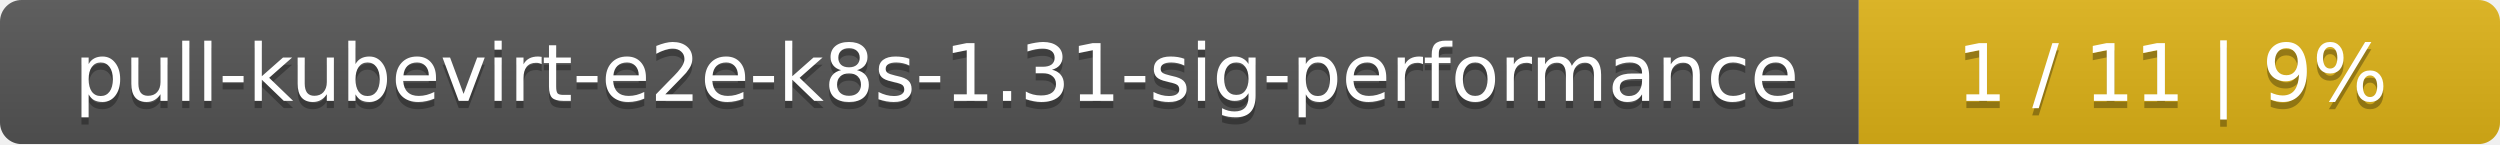
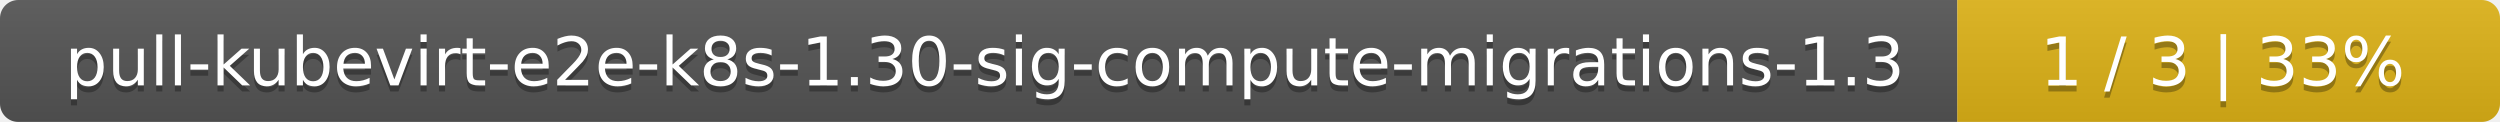
- <svg xmlns="http://www.w3.org/2000/svg" width="347" height="20">
+ <svg xmlns="http://www.w3.org/2000/svg" width="410" height="20">
  <linearGradient id="smooth" x2="0" y2="100%">
    <stop offset="0" stop-color="#bbb" stop-opacity=".1" />
    <stop offset="1" stop-opacity=".1" />
  </linearGradient>
  <mask id="round">
-     <rect width="347" height="20" rx="3" fill="#fff" />
+     <rect width="410" height="20" rx="3" fill="#fff" />
  </mask>
  <g mask="url(#round)">
-     <rect width="258" height="20" fill="#555" />
-     <rect x="258" width="89" height="20" fill="#dfb317" />
-     <rect width="347" height="20" fill="url(#smooth)" />
+     <rect width="321" height="20" fill="#555" />
+     <rect x="321" width="89" height="20" fill="#dfb317" />
+     <rect width="410" height="20" fill="url(#smooth)" />
  </g>
  <g fill="#fff" text-anchor="middle" font-family="DejaVu Sans,Verdana,Geneva,sans-serif" font-size="11">
-     <text x="130" y="15" fill="#010101" fill-opacity=".3">pull-kubevirt-e2e-k8s-1.31-sig-performance</text>
-     <text x="130" y="14">pull-kubevirt-e2e-k8s-1.31-sig-performance</text>
-     <text x="301.5" y="15" fill="#010101" fill-opacity=".3">1 / 11    |    9%</text>
-     <text x="301.5" y="14">1 / 11    |    9%</text>
+     <text x="161.5" y="15" fill="#010101" fill-opacity=".3">pull-kubevirt-e2e-k8s-1.30-sig-compute-migrations-1.3</text>
+     <text x="161.5" y="14">pull-kubevirt-e2e-k8s-1.30-sig-compute-migrations-1.3</text>
+     <text x="364.5" y="15" fill="#010101" fill-opacity=".3">1 / 3    |    33%</text>
+     <text x="364.5" y="14">1 / 3    |    33%</text>
  </g>
</svg>
